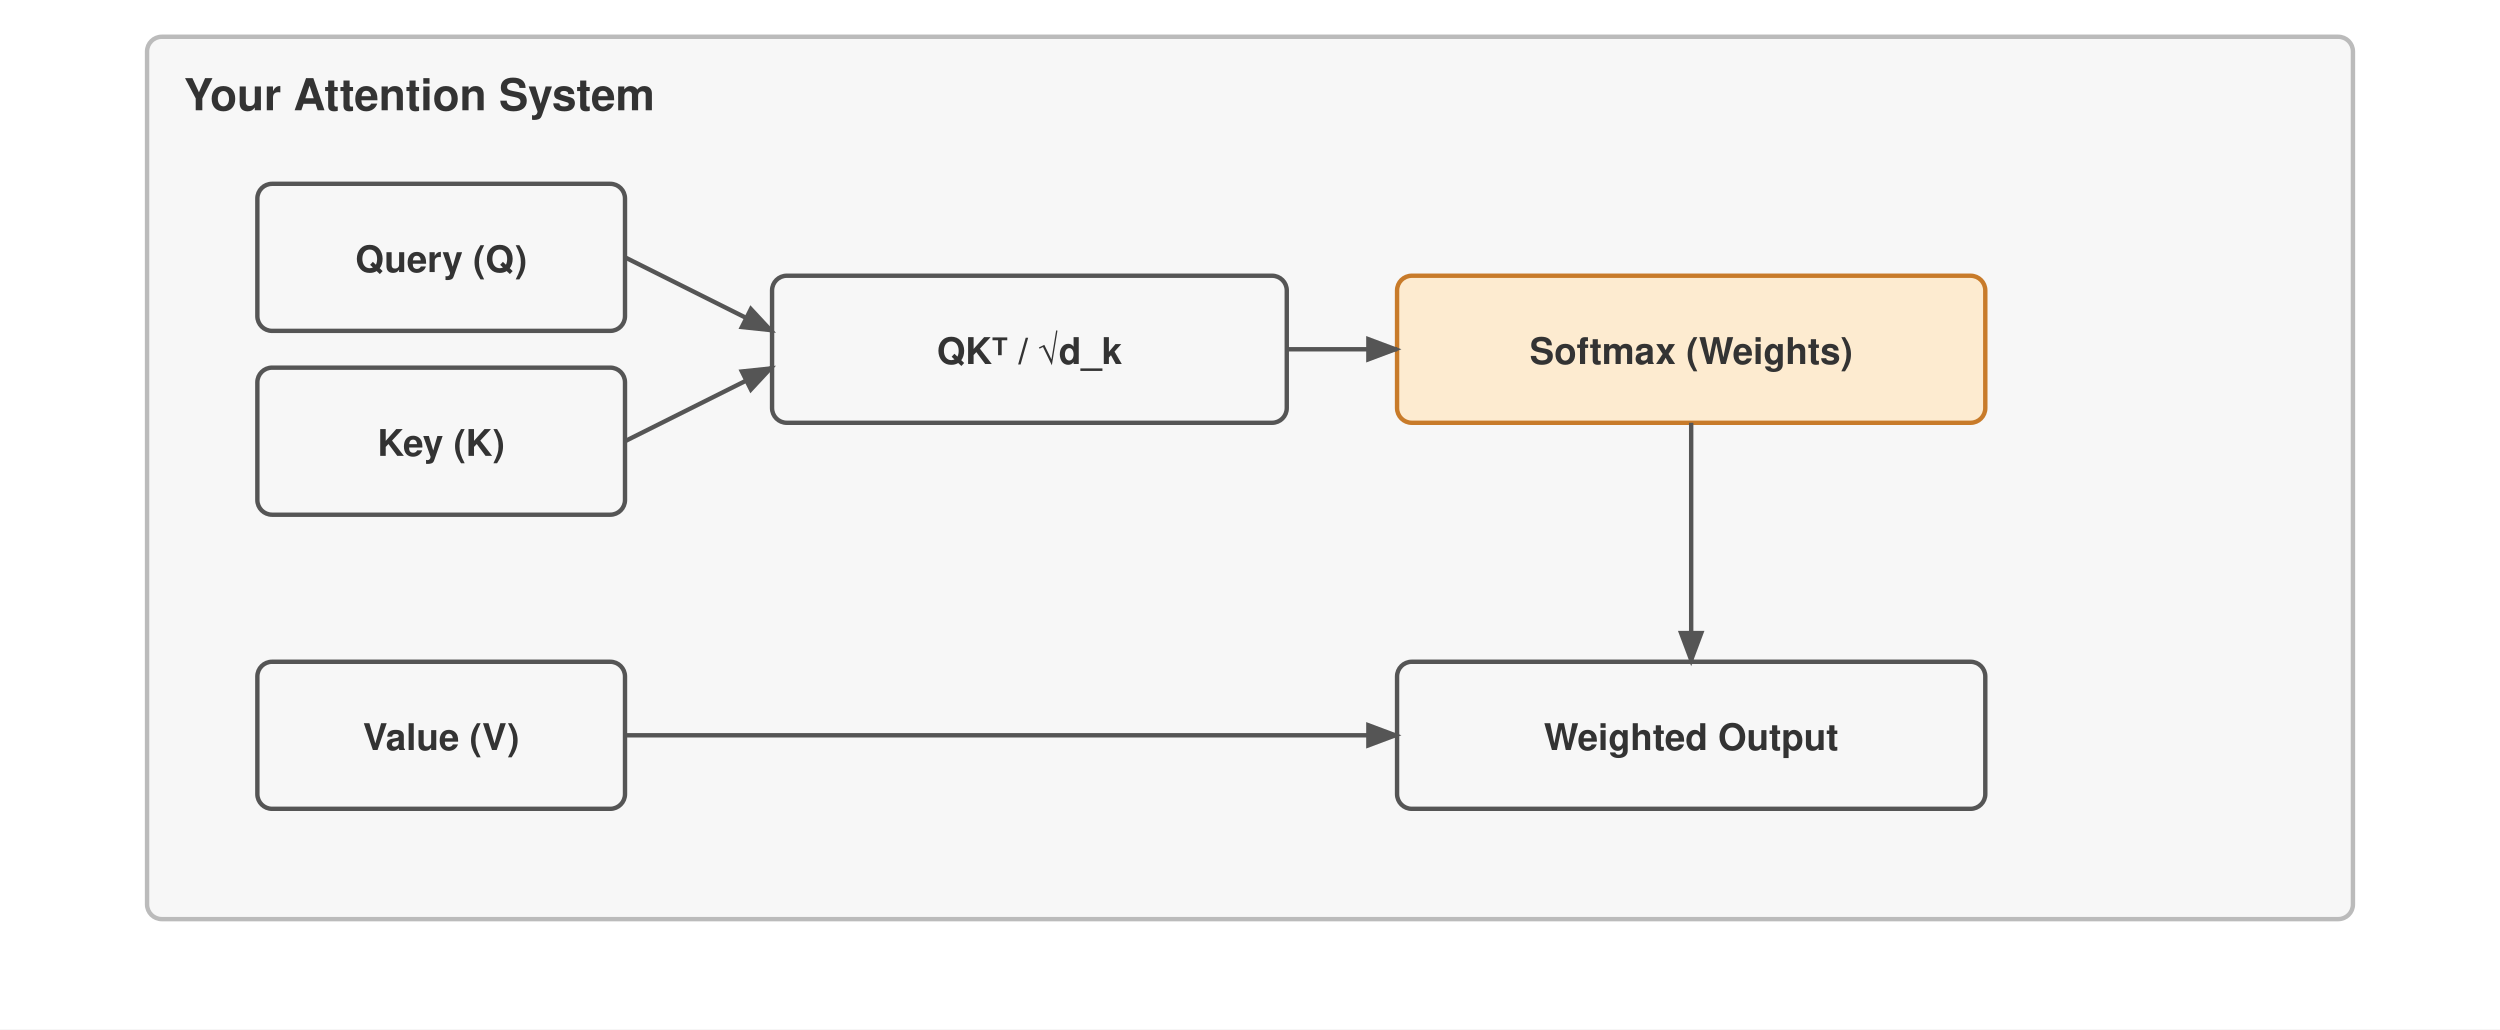
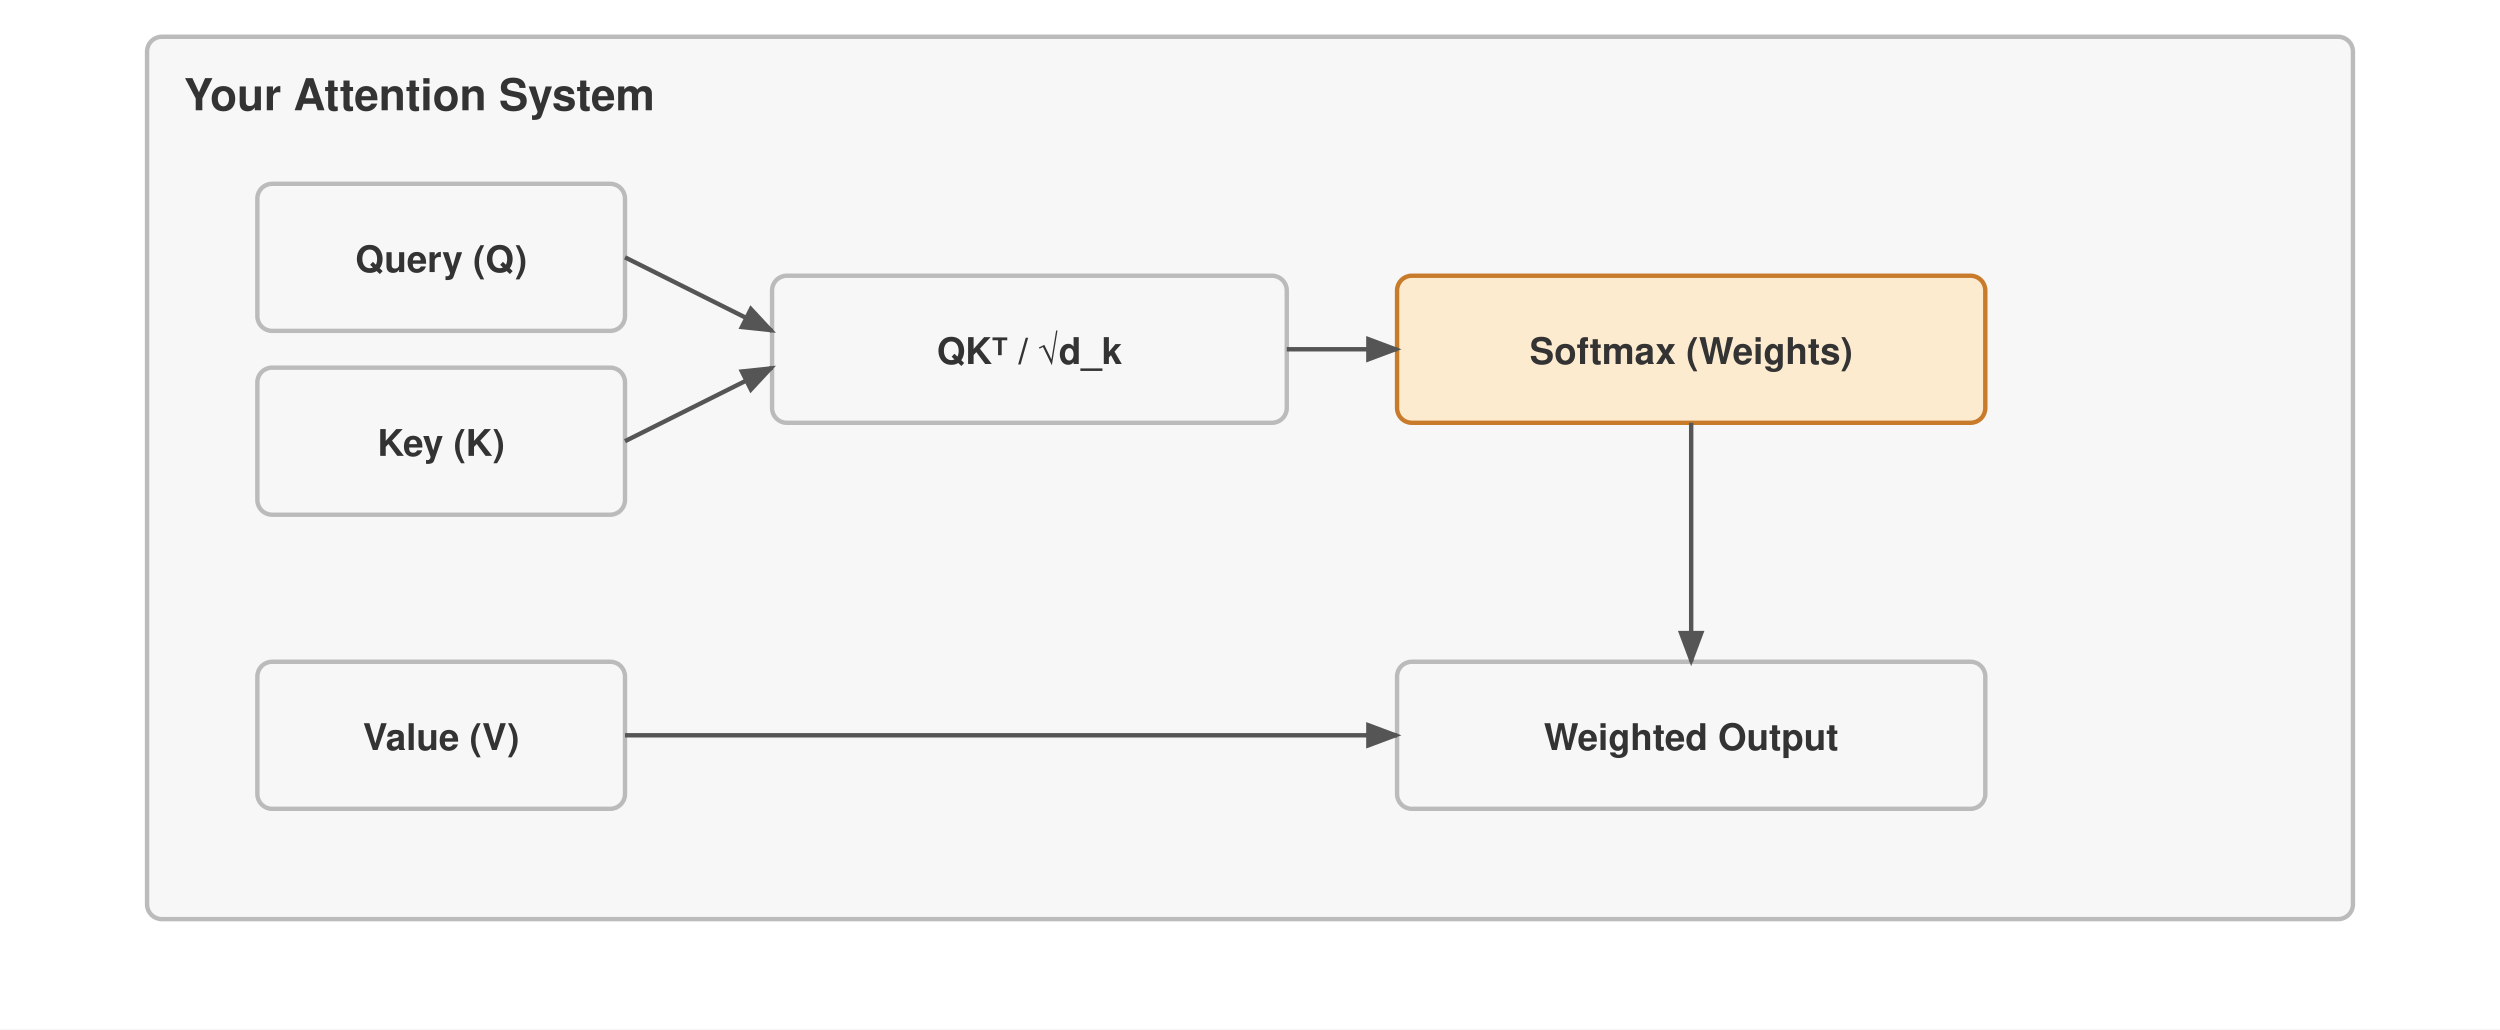
<svg xmlns="http://www.w3.org/2000/svg" viewBox="0 0 680 280" font-family="Helvetica Neue, Helvetica, Arial, sans-serif">
  <rect width="680" height="280" fill="#ffffff" />
  <defs>
    <marker id="arrow" markerWidth="8" markerHeight="6" refX="7" refY="3" orient="auto">
      <path d="M0,0 L8,3 L0,6 Z" fill="#555" />
    </marker>
  </defs>
  <g transform="translate(0,-50)">
    <rect x="40" y="60" width="600" height="240" fill="#f7f7f7" stroke="#bbb" stroke-width="1.2" rx="4" />
    <text x="50" y="80" font-size="12" font-weight="700" fill="#333">Your Attention System</text>
-     <rect x="70" y="100" width="100" height="40" fill="#f7f7f7" stroke="#555" stroke-width="1.2" rx="4" />
+     <rect x="70" y="100" width="100" height="40" fill="#f7f7f7" stroke="#bbb" stroke-width="1.2" rx="4" />
    <text x="120.0" y="124.0" text-anchor="middle" font-size="10" font-weight="700" fill="#333">Query (Q)</text>
-     <rect x="70" y="150" width="100" height="40" fill="#f7f7f7" stroke="#555" stroke-width="1.2" rx="4" />
+     <rect x="70" y="150" width="100" height="40" fill="#f7f7f7" stroke="#bbb" stroke-width="1.2" rx="4" />
    <text x="120.0" y="174.0" text-anchor="middle" font-size="10" font-weight="700" fill="#333">Key (K)</text>
-     <rect x="70" y="230" width="100" height="40" fill="#f7f7f7" stroke="#555" stroke-width="1.2" rx="4" />
+     <rect x="70" y="230" width="100" height="40" fill="#f7f7f7" stroke="#bbb" stroke-width="1.2" rx="4" />
    <text x="120.0" y="254.0" text-anchor="middle" font-size="10" font-weight="700" fill="#333">Value (V)</text>
-     <rect x="210" y="125" width="140" height="40" fill="#f7f7f7" stroke="#555" stroke-width="1.2" rx="4" />
+     <rect x="210" y="125" width="140" height="40" fill="#f7f7f7" stroke="#bbb" stroke-width="1.2" rx="4" />
    <text x="280.0" y="149.0" text-anchor="middle" font-size="10" font-weight="700" fill="#333">QKᵀ / √d_k</text>
    <rect x="380" y="125" width="160" height="40" fill="#fdebd0" stroke="#c87b2a" stroke-width="1.2" rx="4" />
    <text x="460.0" y="149.0" text-anchor="middle" font-size="10" font-weight="700" fill="#333">Softmax (Weights)</text>
-     <rect x="380" y="230" width="160" height="40" fill="#f7f7f7" stroke="#555" stroke-width="1.2" rx="4" />
+     <rect x="380" y="230" width="160" height="40" fill="#f7f7f7" stroke="#bbb" stroke-width="1.2" rx="4" />
    <text x="460.0" y="254.0" text-anchor="middle" font-size="10" font-weight="700" fill="#333">Weighted Output</text>
    <path d="M170 120 L210 140" stroke="#555" stroke-width="1.2" fill="none" marker-end="url(#arrow)" />
    <path d="M170 170 L210 150" stroke="#555" stroke-width="1.2" fill="none" marker-end="url(#arrow)" />
    <path d="M350 145 H380" stroke="#555" stroke-width="1.2" fill="none" marker-end="url(#arrow)" />
    <path d="M460 165 V230" stroke="#555" stroke-width="1.2" fill="none" marker-end="url(#arrow)" />
    <path d="M170 250 H380" stroke="#555" stroke-width="1.2" fill="none" marker-end="url(#arrow)" />
  </g>
</svg>
